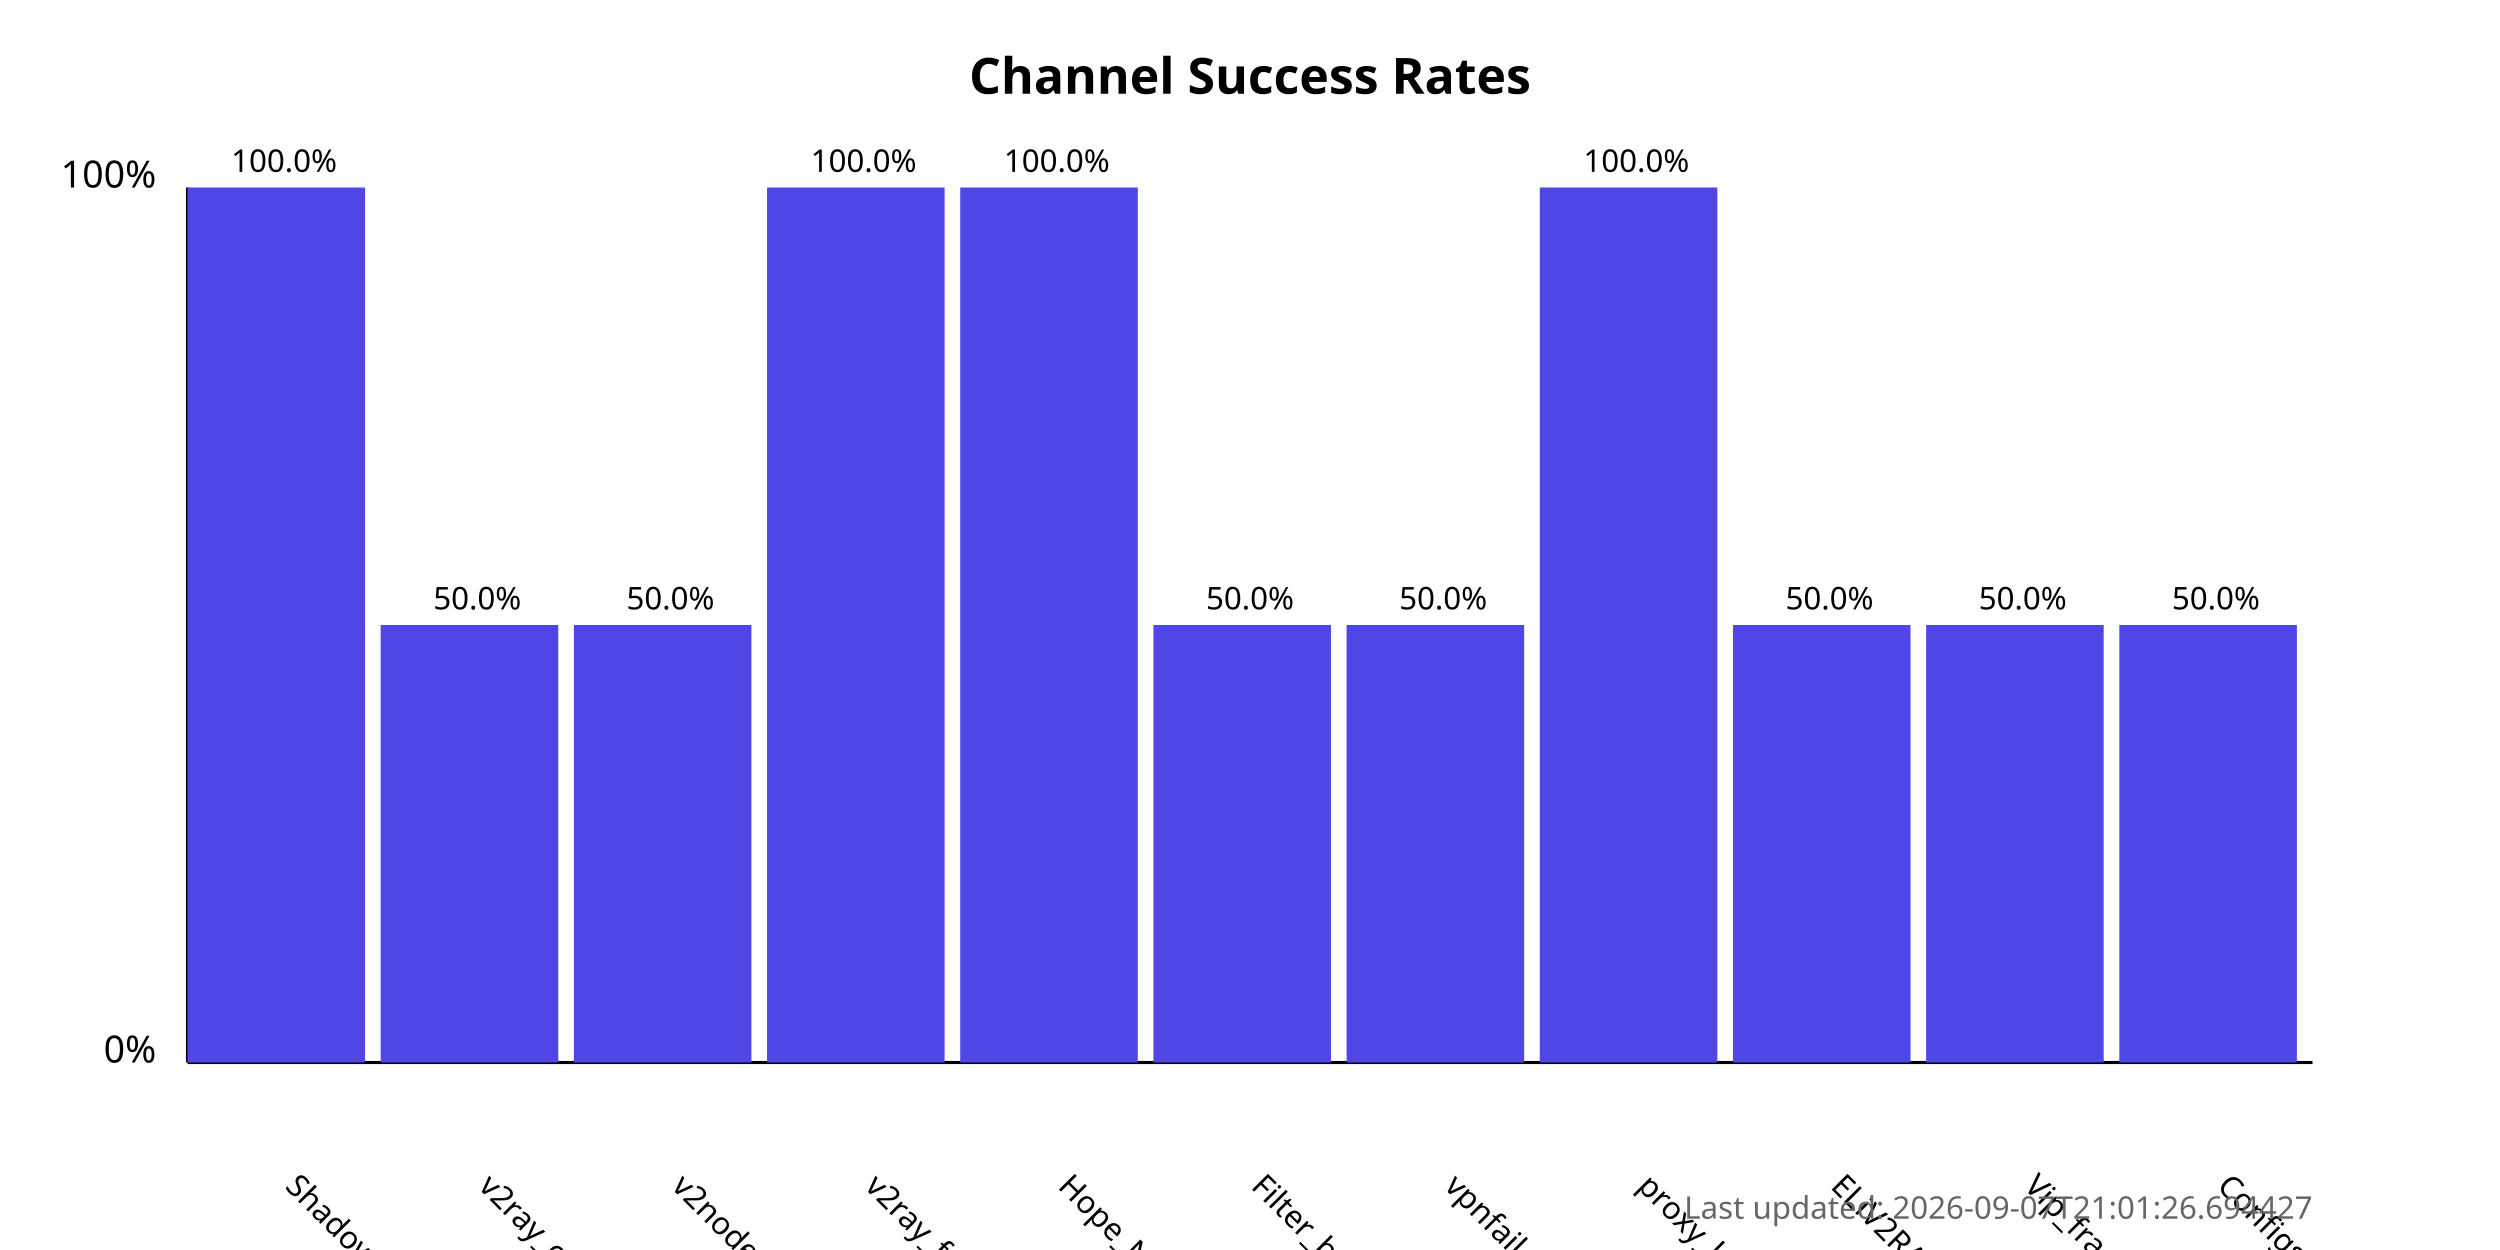
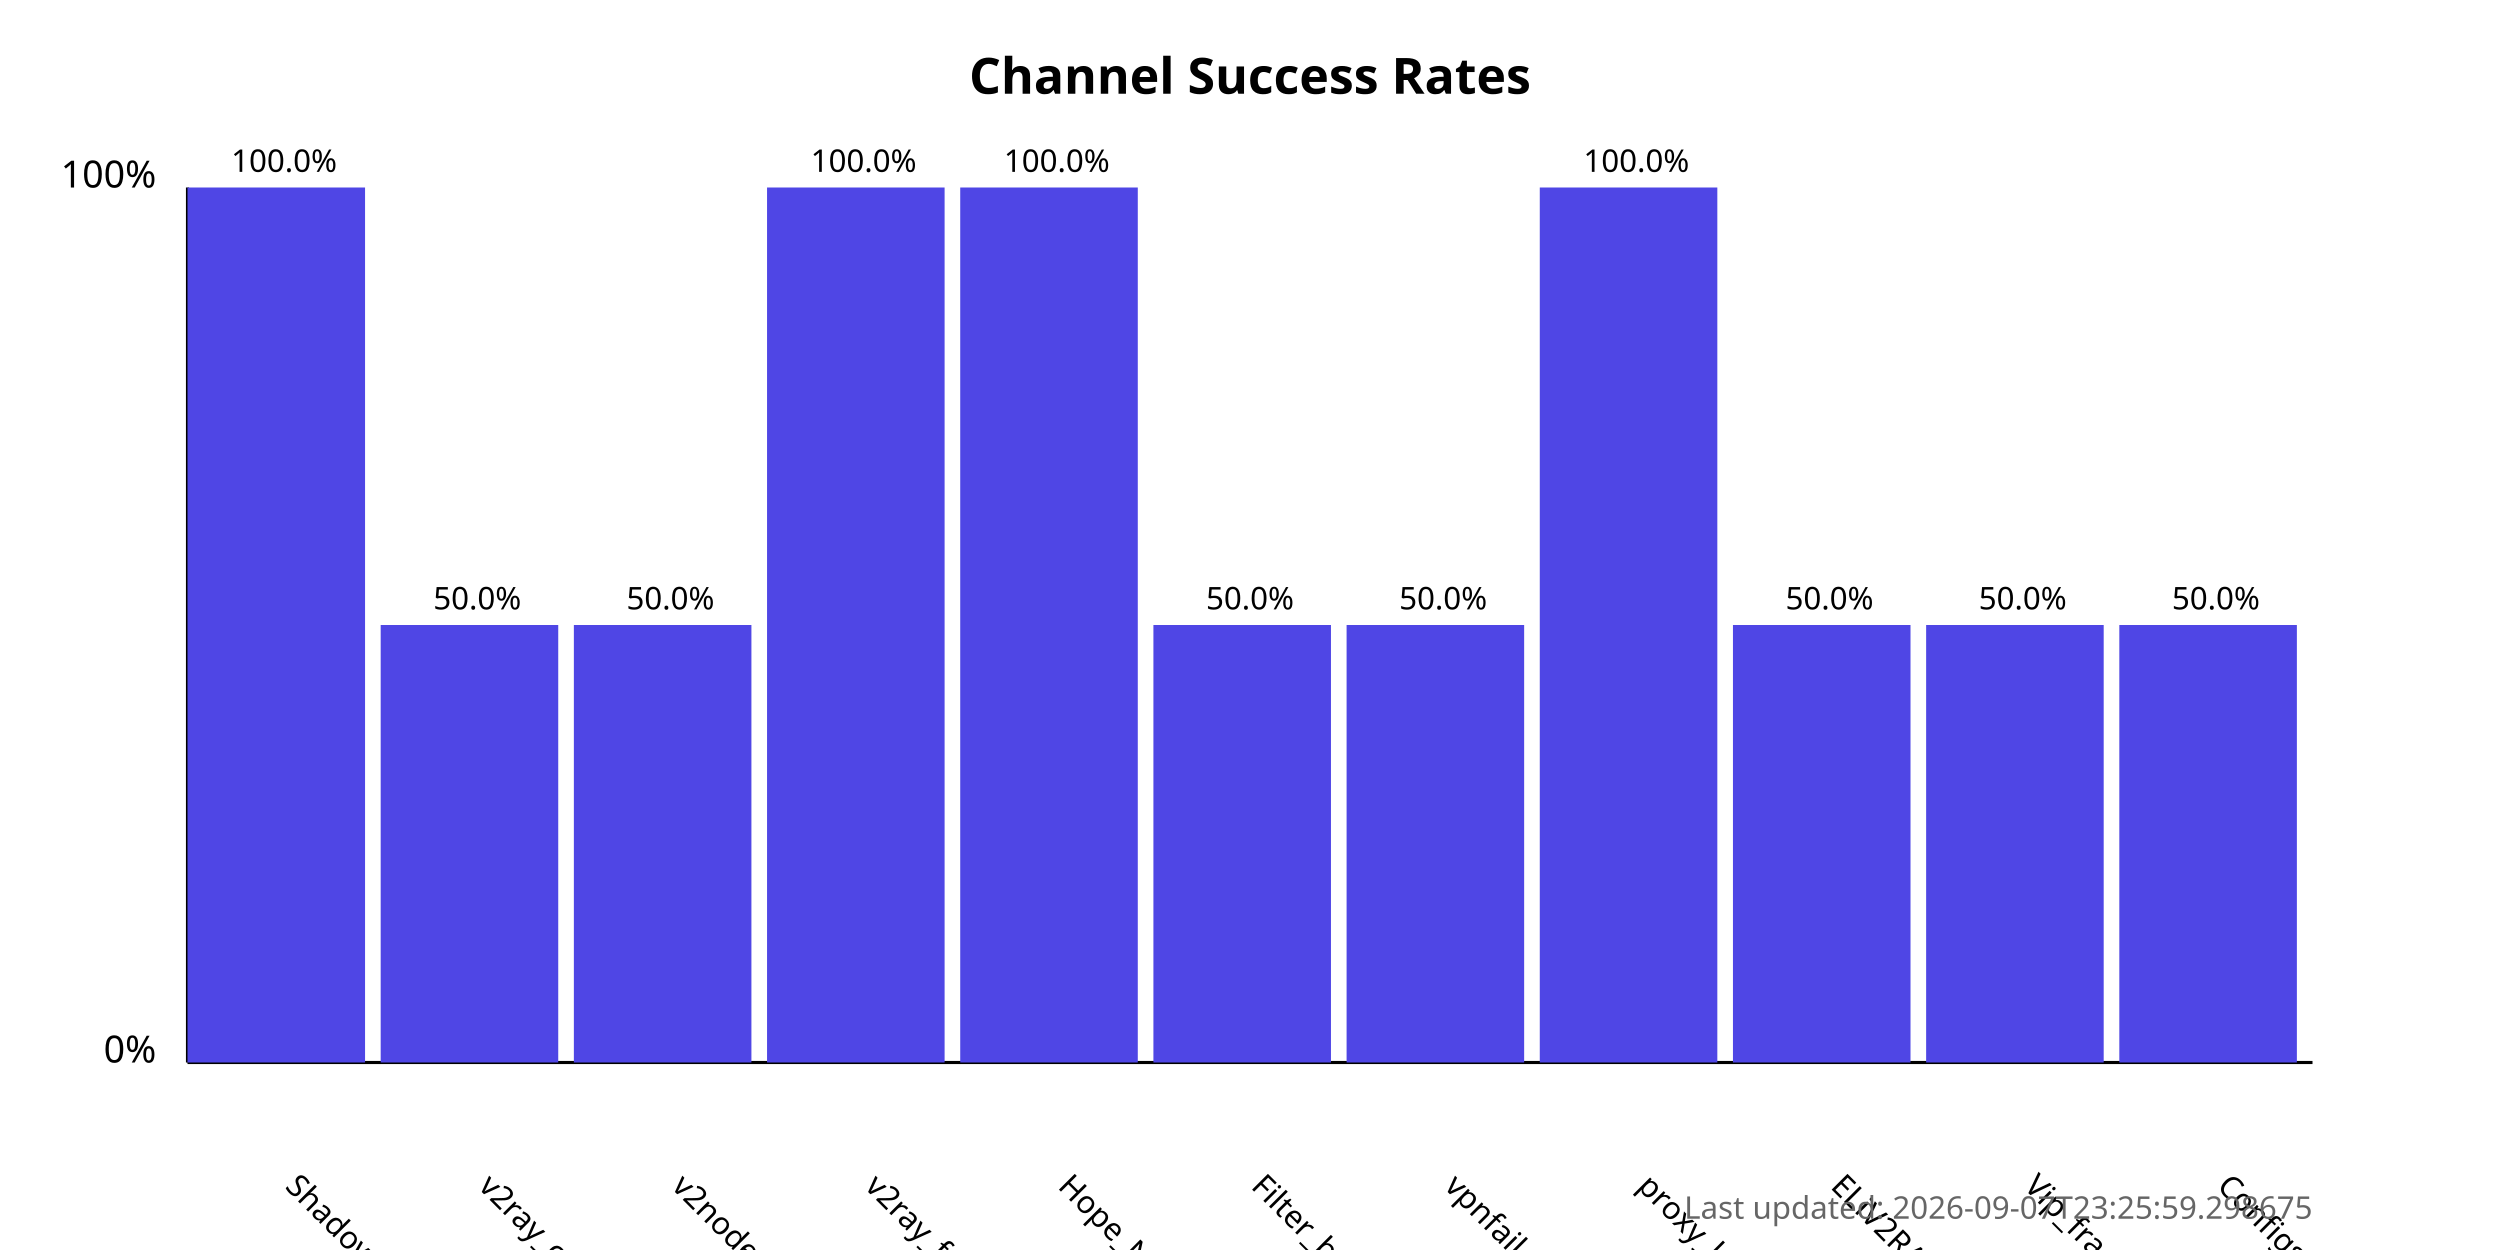
<svg xmlns="http://www.w3.org/2000/svg" width="800" height="400">
  <style>
            .chart-title { font: bold 16px sans-serif; }
            .axis-label { font: 12px sans-serif; }
            .tick-label { font: 10px sans-serif; }
            .bar { fill: #4f46e5; }
            .bar:hover { fill: #6366f1; }
            .timestamp { font: 10px sans-serif; fill: #666; }
        </style>
  <text x="400.0" y="30" text-anchor="middle" class="chart-title">
            Channel Success Rates
        </text>
  <line x1="60" y1="340" x2="60" y2="60" stroke="black" stroke-width="1" />
  <line x1="60" y1="340" x2="740" y2="340" stroke="black" stroke-width="1" />
  <text x="50" y="340" text-anchor="end" class="axis-label">0%</text>
  <text x="50" y="60" text-anchor="end" class="axis-label">100%</text>
  <g>
    <rect x="60" y="60.0" width="56.818" height="280.0" class="bar" />
    <text x="90.909" y="380" transform="rotate(45, 90.90909, 380)" text-anchor="start" class="tick-label">
                ShadowProxy66
            </text>
    <text x="90.909" y="55.0" text-anchor="middle" class="tick-label">
                100.0%
            </text>
  </g>
  <g>
    <rect x="121.818" y="200.0" width="56.818" height="140.0" class="bar" />
    <text x="152.727" y="380" transform="rotate(45, 152.7273, 380)" text-anchor="start" class="tick-label">
                v2ray_configs_pool
            </text>
    <text x="152.727" y="195.0" text-anchor="middle" class="tick-label">
                50.0%
            </text>
  </g>
  <g>
    <rect x="183.636" y="200.0" width="56.818" height="140.0" class="bar" />
    <text x="214.545" y="380" transform="rotate(45, 214.5455, 380)" text-anchor="start" class="tick-label">
                v2nodes
            </text>
    <text x="214.545" y="195.0" text-anchor="middle" class="tick-label">
                50.0%
            </text>
  </g>
  <g>
    <rect x="245.455" y="60.0" width="56.818" height="280.0" class="bar" />
    <text x="276.364" y="380" transform="rotate(45, 276.3636, 380)" text-anchor="start" class="tick-label">
                v2ray_free_conf
            </text>
    <text x="276.364" y="55.0" text-anchor="middle" class="tick-label">
                100.0%
            </text>
  </g>
  <g>
    <rect x="307.273" y="60.0" width="56.818" height="280.0" class="bar" />
    <text x="338.182" y="380" transform="rotate(45, 338.1818, 380)" text-anchor="start" class="tick-label">
                Hope_Net
            </text>
    <text x="338.182" y="55.0" text-anchor="middle" class="tick-label">
                100.0%
            </text>
  </g>
  <g>
    <rect x="369.091" y="200.0" width="56.818" height="140.0" class="bar" />
    <text x="400.0" y="380" transform="rotate(45, 400.0, 380)" text-anchor="start" class="tick-label">
                Filter_breaker
            </text>
    <text x="400.0" y="195.0" text-anchor="middle" class="tick-label">
                50.0%
            </text>
  </g>
  <g>
    <rect x="430.909" y="200.0" width="56.818" height="140.0" class="bar" />
    <text x="461.818" y="380" transform="rotate(45, 461.8182, 380)" text-anchor="start" class="tick-label">
                vpnfail_vless
            </text>
    <text x="461.818" y="195.0" text-anchor="middle" class="tick-label">
                50.0%
            </text>
  </g>
  <g>
    <rect x="492.727" y="60.0" width="56.818" height="280.0" class="bar" />
    <text x="523.636" y="380" transform="rotate(45, 523.6364, 380)" text-anchor="start" class="tick-label">
                proxy_kafee
            </text>
    <text x="523.636" y="55.0" text-anchor="middle" class="tick-label">
                100.0%
            </text>
  </g>
  <g>
    <rect x="554.545" y="200.0" width="56.818" height="140.0" class="bar" />
    <text x="585.455" y="380" transform="rotate(45, 585.4545, 380)" text-anchor="start" class="tick-label">
                ELiV2RAY
            </text>
    <text x="585.455" y="195.0" text-anchor="middle" class="tick-label">
                50.0%
            </text>
  </g>
  <g>
    <rect x="616.364" y="200.0" width="56.818" height="140.0" class="bar" />
    <text x="647.273" y="380" transform="rotate(45, 647.2727, 380)" text-anchor="start" class="tick-label">
                Vip_fragment_v2ray
            </text>
    <text x="647.273" y="195.0" text-anchor="middle" class="tick-label">
                50.0%
            </text>
  </g>
  <g>
    <rect x="678.182" y="200.0" width="56.818" height="140.0" class="bar" />
    <text x="709.091" y="380" transform="rotate(45, 709.0909, 380)" text-anchor="start" class="tick-label">
                ConfigsHubPlus
            </text>
    <text x="709.091" y="195.0" text-anchor="middle" class="tick-label">
                50.0%
            </text>
  </g>
  <text x="740" y="390" text-anchor="end" class="timestamp">
-             Last updated: 2026-09-07T21:01:26.694427
+             Last updated: 2026-09-07T23:25:59.298675
        </text>
</svg>
